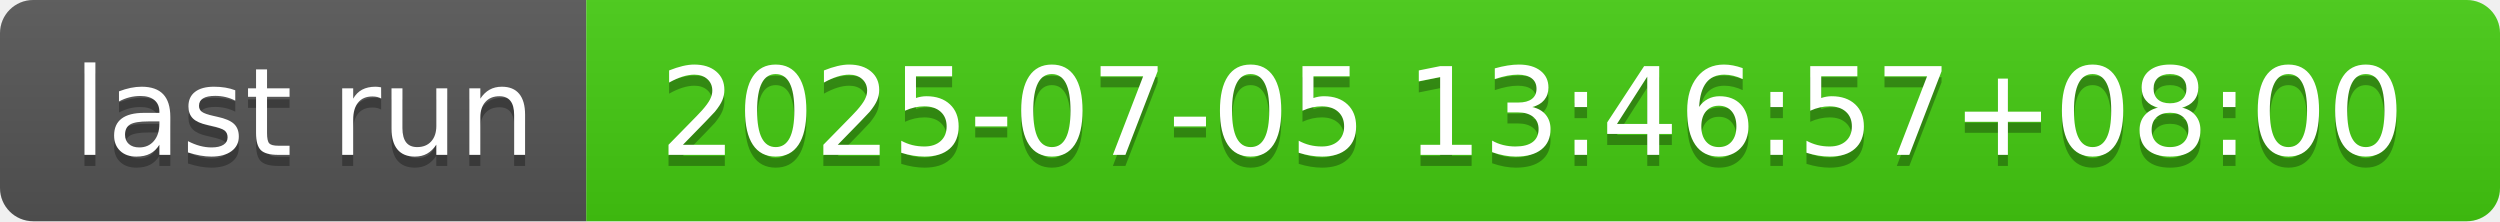
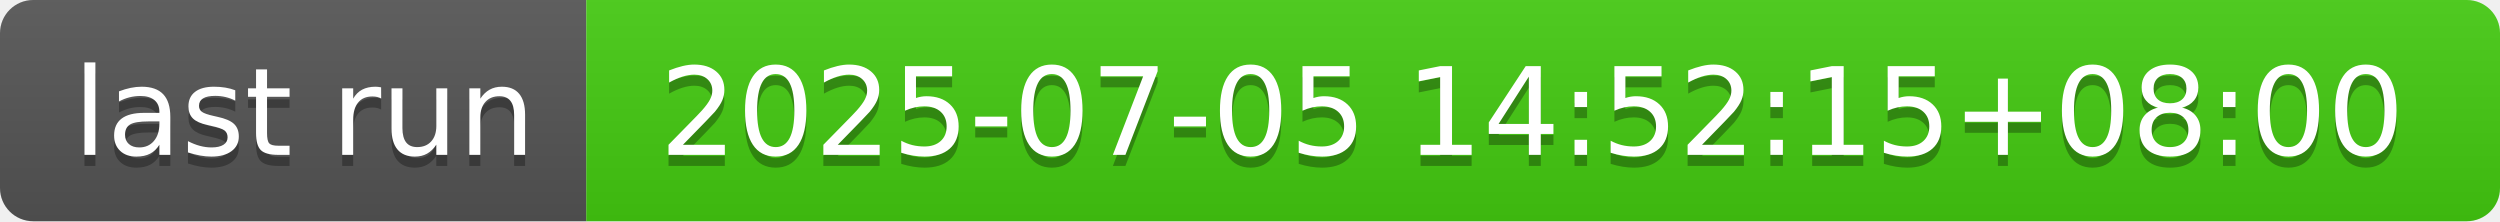
- <svg xmlns="http://www.w3.org/2000/svg" width="226" height="20" role="img" aria-label="last run: 2025-07-05 13:46:57+08:00">
+ <svg xmlns="http://www.w3.org/2000/svg" width="226" height="20" role="img" aria-label="last run: 2025-07-05 14:52:15+08:00">
  <linearGradient id="s" x2="0" y2="100%">
    <stop offset="0" stop-color="#bbb" stop-opacity=".1" />
    <stop offset="1" stop-opacity=".1" />
  </linearGradient>
  <clipPath id="r">
    <rect width="226" height="20" rx="3" fill="#fff" />
  </clipPath>
  <g clip-path="url(#r)">
    <rect width="53" height="20" fill="#555" />
    <rect x="53" width="173" height="20" fill="#4c1" />
    <rect width="226" height="20" fill="url(#s)" />
  </g>
  <g fill="#fff" text-anchor="middle" font-family="Verdana,Geneva,DejaVu Sans,sans-serif" text-rendering="geometricPrecision" font-size="110">
    <text aria-hidden="true" x="275" y="150" fill="#010101" fill-opacity=".3" transform="scale(.1)" textLength="430">last run</text>
    <text x="275" y="140" transform="scale(.1)" fill="#fff" textLength="430">last run</text>
-     <text aria-hidden="true" x="1385" y="150" fill="#010101" fill-opacity=".3" transform="scale(.1)" textLength="1630">2025-07-05 13:46:57+08:00</text>
-     <text x="1385" y="140" transform="scale(.1)" fill="#fff" textLength="1630">2025-07-05 13:46:57+08:00</text>
+     <text aria-hidden="true" x="1385" y="150" fill="#010101" fill-opacity=".3" transform="scale(.1)" textLength="1630">2025-07-05 14:52:15+08:00</text>
+     <text x="1385" y="140" transform="scale(.1)" fill="#fff" textLength="1630">2025-07-05 14:52:15+08:00</text>
  </g>
</svg>
